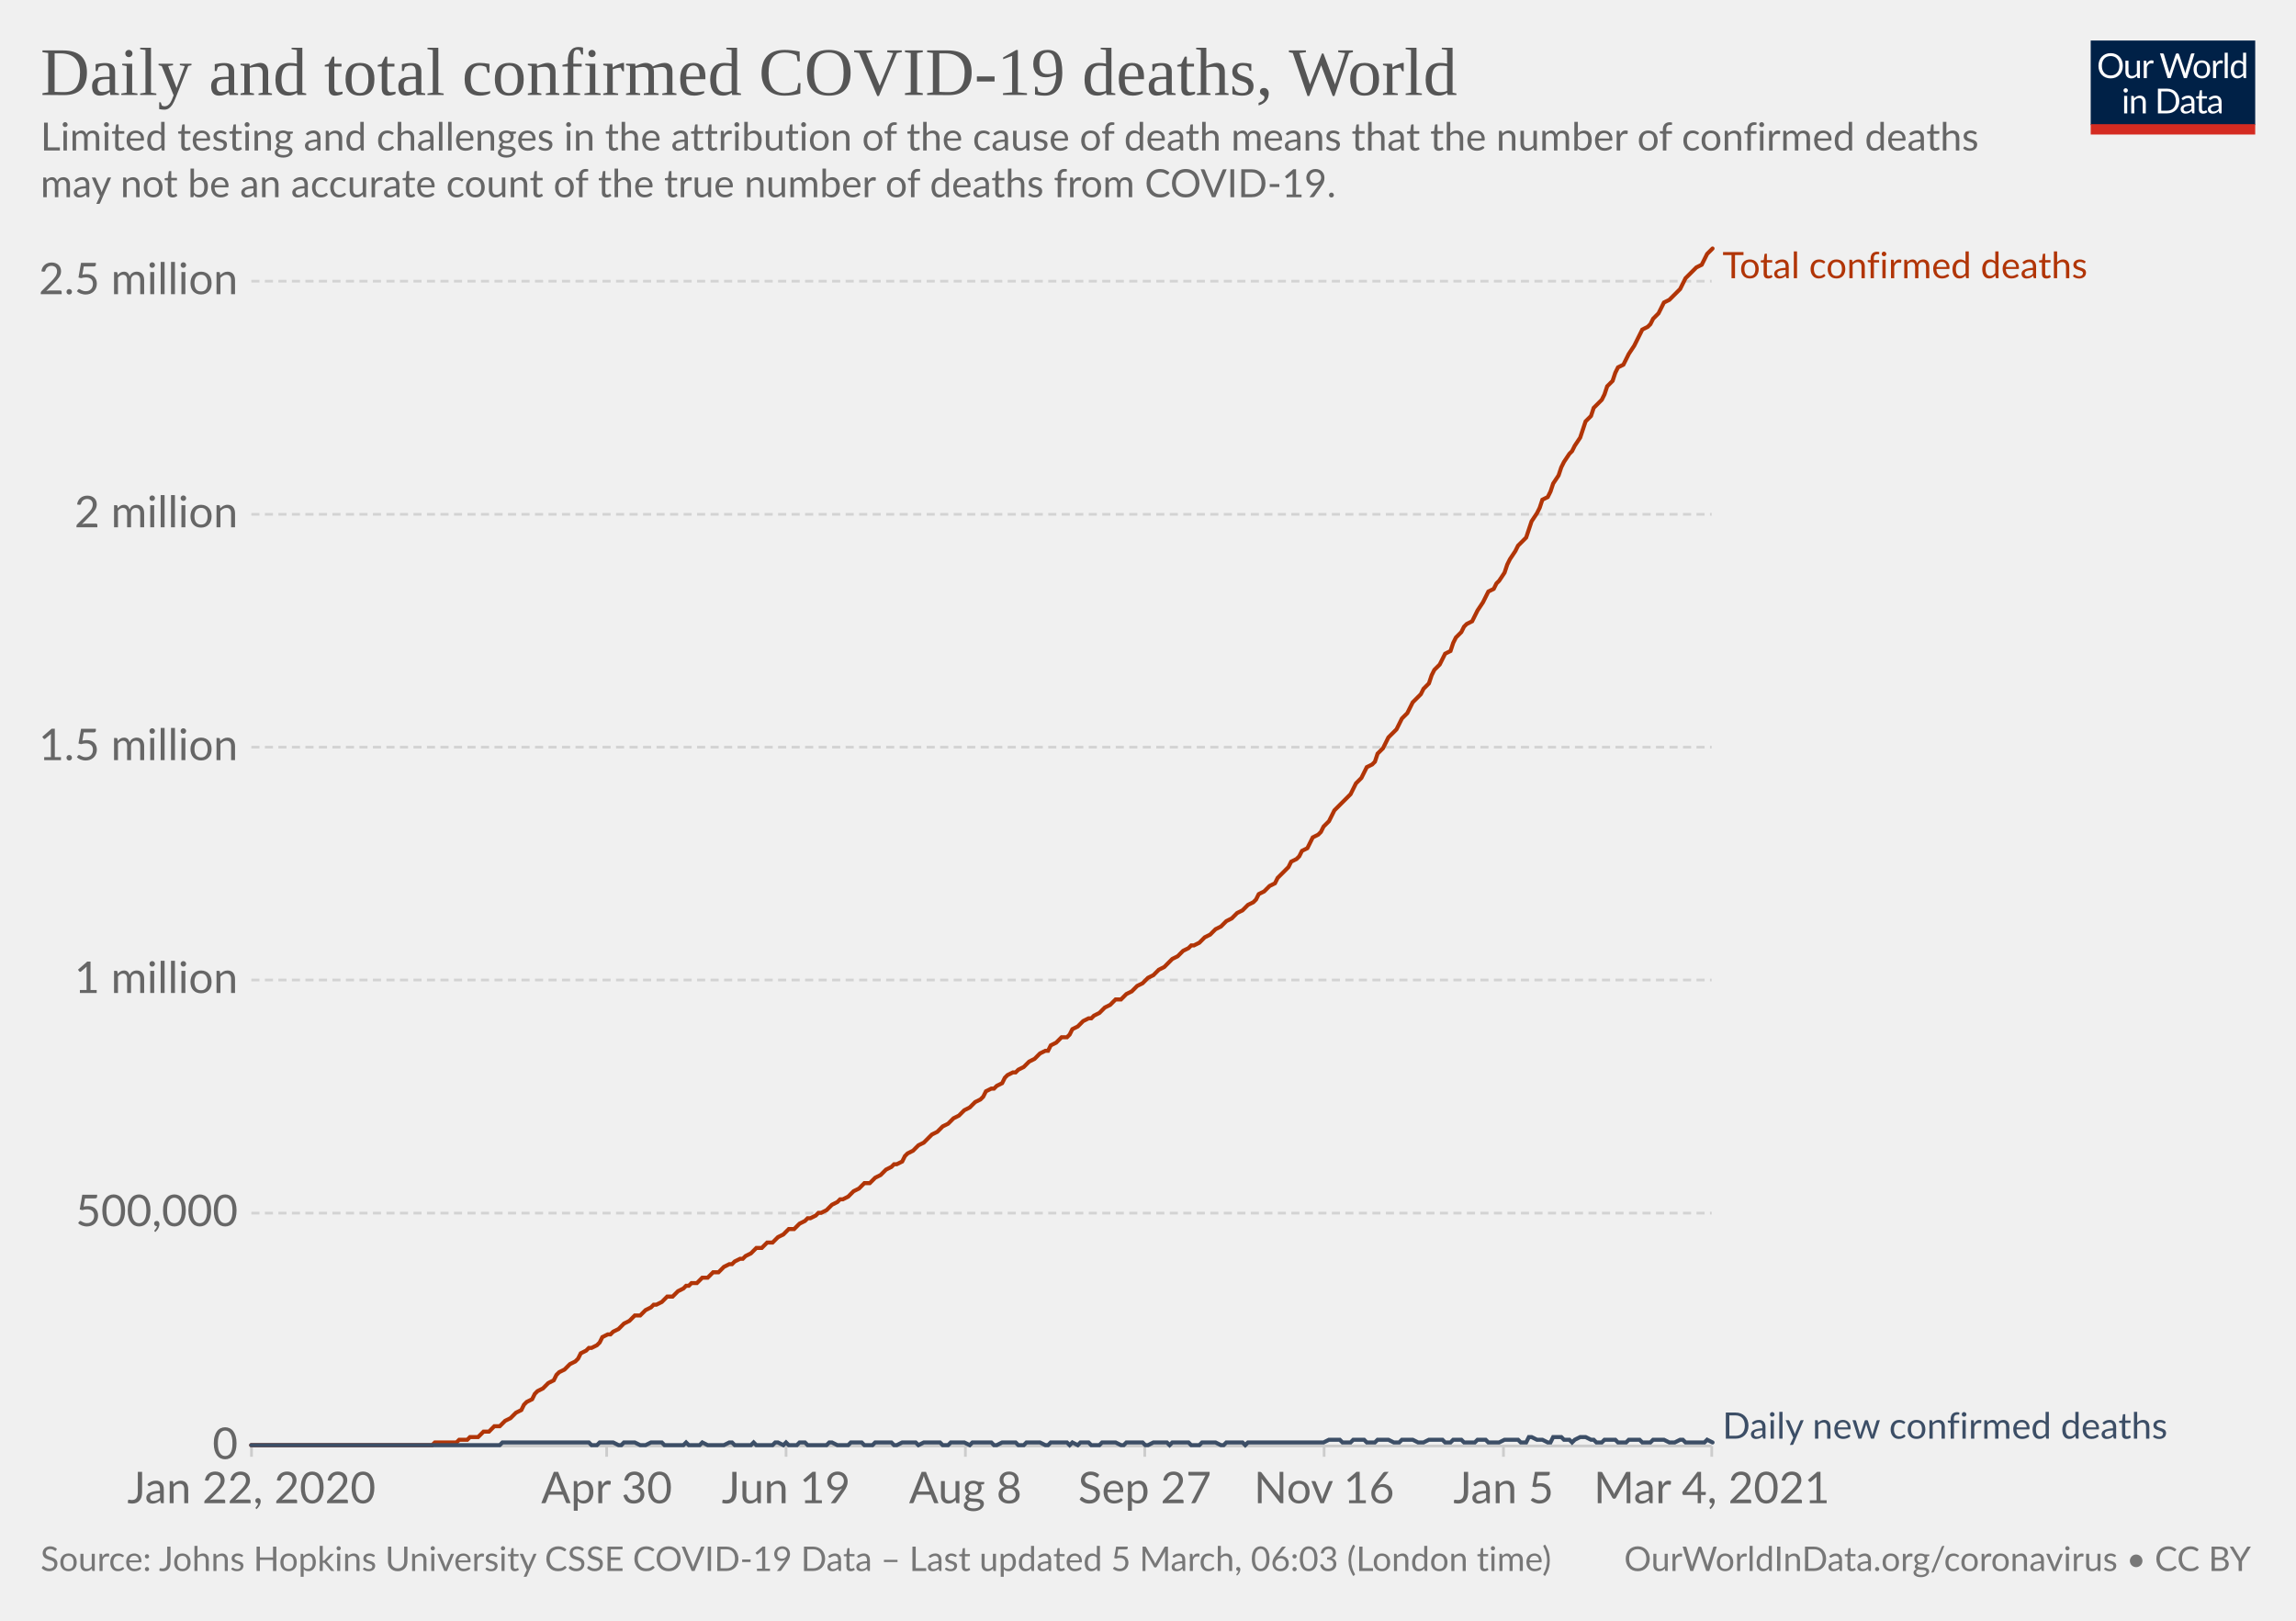
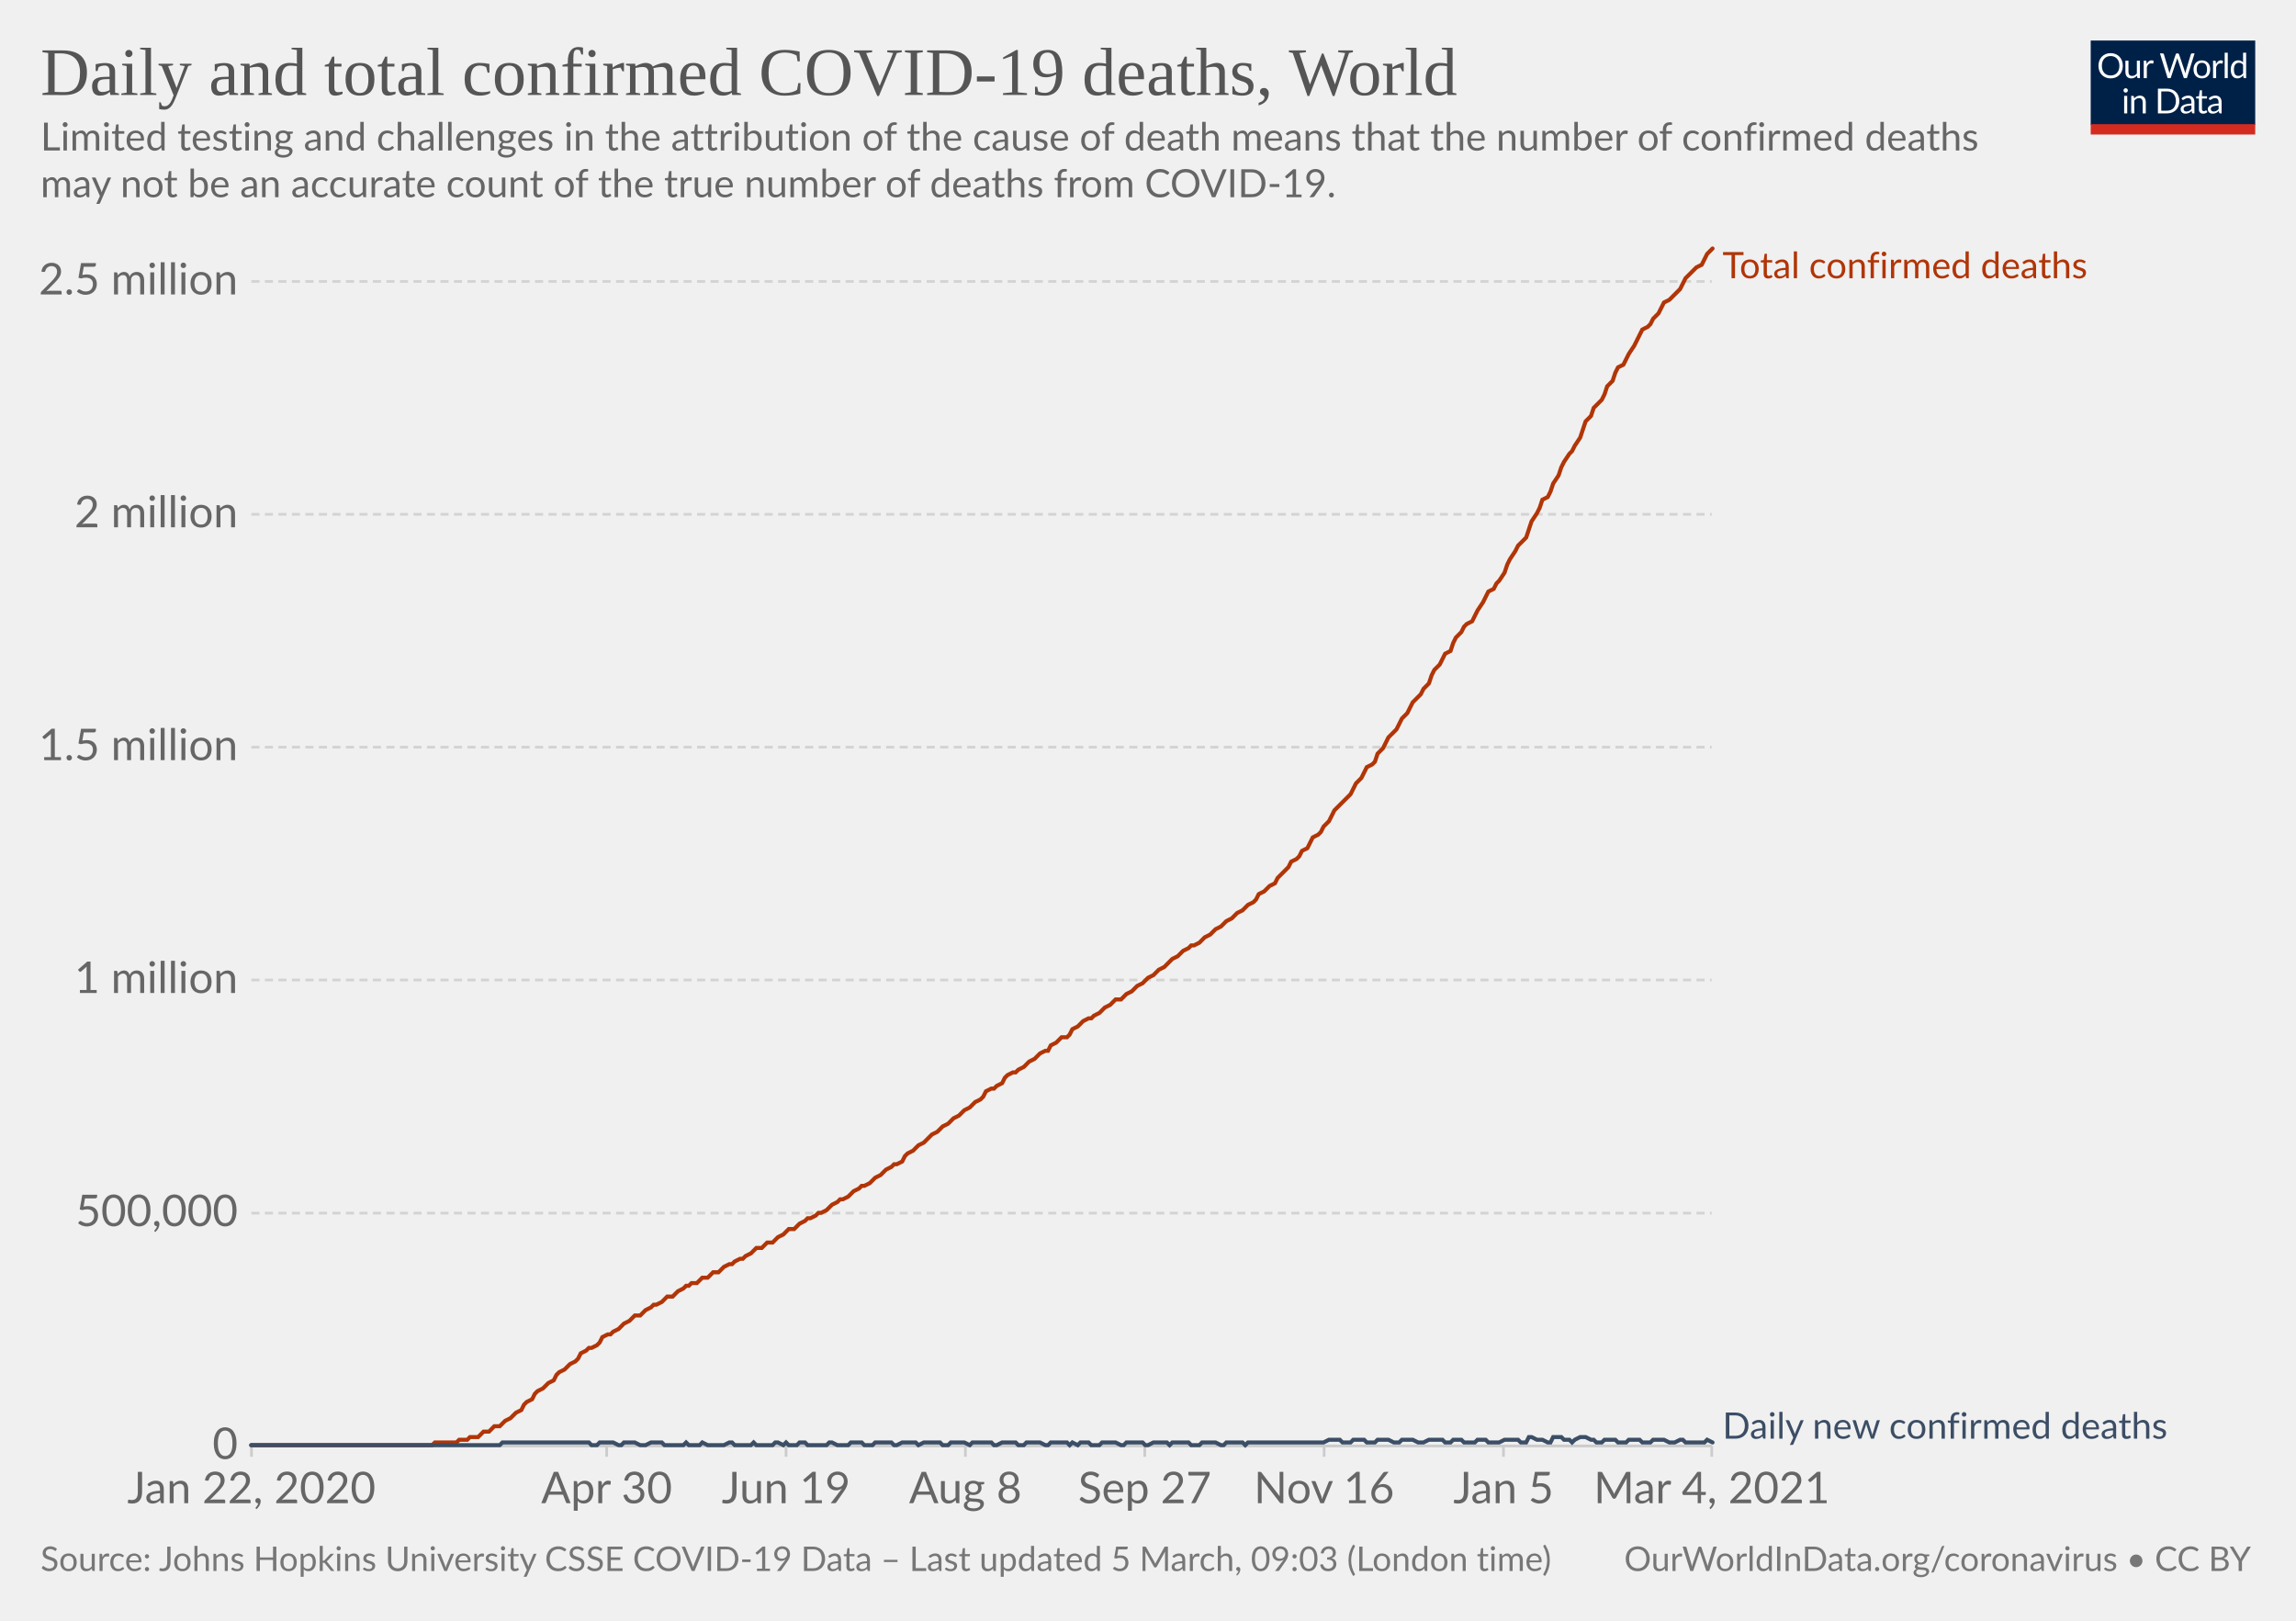
<svg xmlns="http://www.w3.org/2000/svg" version="1.1" style="background-color:#fff;-webkit-font-smoothing:antialiased" width="850" height="600" viewBox="0 0 850 600" font-family="Lato,'Helvetica Neue',Helvetica,Arial,sans-serif" font-size="18" text-rendering="optimizeLegibility">
  <g class="HeaderView">
    <g transform="matrix(.29 0 0 .29 774 15)">
      <svg width="210" height="120" viewBox="0 0 210 120" fill="none">
        <g clip-path="url(#clip0)">
          <path d="M0 0h210v107.89H0V0z" fill="#002147" />
          <path d="M40.98 32.25c0 2.36-.38 4.53-1.12 6.51a14.26 14.26 0 01-8.1 8.4c-1.9.78-4.02 1.17-6.34 1.17a16.6 16.6 0 01-6.33-1.17 14.31 14.31 0 01-8.08-8.4 18.29 18.29 0 01-1.12-6.51c0-2.36.38-4.53 1.12-6.5.75-1.97 1.8-3.67 3.17-5.1a14.32 14.32 0 014.9-3.34c1.92-.8 4.03-1.19 6.34-1.19 2.32 0 4.43.4 6.34 1.19 1.92.8 3.56 1.9 4.93 3.34a14.87 14.87 0 013.17 5.1 18.1 18.1 0 011.12 6.5zm-4.38 0c0-1.94-.26-3.68-.8-5.22a10.91 10.91 0 00-2.24-3.89 9.68 9.68 0 00-3.52-2.46 11.95 11.95 0 00-4.62-.86c-1.68 0-3.21.28-4.6.86a9.88 9.88 0 00-3.54 2.46 10.91 10.91 0 00-2.24 3.9c-.53 1.53-.8 3.27-.8 5.2 0 1.94.27 3.68.8 5.22a11.17 11.17 0 002.24 3.9 10.01 10.01 0 003.55 2.44c1.38.56 2.9.83 4.6.83s3.24-.27 4.61-.83a9.8 9.8 0 003.52-2.44 11.17 11.17 0 002.25-3.9c.53-1.54.8-3.28.8-5.21zm26.22-6.54V48H60.5c-.56 0-.9-.27-1.05-.81l-.31-2.4a12.45 12.45 0 01-3.26 2.6c-1.2.64-2.58.96-4.13.96-1.22 0-2.3-.2-3.24-.6a6.52 6.52 0 01-2.33-1.7 7.37 7.37 0 01-1.43-2.67c-.3-1.04-.46-2.2-.46-3.45V25.7h3.91v14.22c0 1.68.38 2.99 1.15 3.91.77.93 1.96 1.39 3.54 1.39 1.16 0 2.24-.27 3.23-.82a10.42 10.42 0 002.8-2.28V25.7h3.91zm8.61 4.47a9.94 9.94 0 012.6-3.56 5.64 5.64 0 013.76-1.3c.47 0 .92.05 1.34.15.44.1.83.27 1.17.49l-.3 2.92c-.09.37-.3.55-.66.55-.2 0-.5-.04-.9-.13a6.21 6.21 0 00-3.24.18 4.23 4.23 0 00-1.47.92c-.42.4-.81.9-1.17 1.5-.33.58-.64 1.26-.92 2.02V48H67.7V25.71h2.25c.42 0 .72.08.88.25.16.16.27.44.33.83l.26 3.39zm61.16-13.7L122.75 48h-3.82l-7.99-24.05a21.95 21.95 0 01-.42-1.58 38.36 38.36 0 01-.44 1.58L102.05 48h-3.83L88.4 16.47h3.54c.38 0 .7.1.95.29.26.2.43.43.5.73l6.52 21.9.28 1.28.29 1.46.3-1.46.38-1.27 7.41-21.91c.1-.25.26-.48.51-.69.27-.22.58-.33.95-.33h1.23c.38 0 .69.1.92.29a1.77 1.77 0 01.53.73l7.4 21.9a28.4 28.4 0 01.68 2.62 29.52 29.52 0 01.52-2.61l6.54-21.91a1.31 1.31 0 01.48-.7c.27-.21.58-.32.95-.32h3.32zm9.35 8.88c1.63 0 3.1.27 4.4.82a9.43 9.43 0 015.46 5.94c.5 1.4.74 2.98.74 4.73 0 1.76-.25 3.34-.74 4.75a9.43 9.43 0 01-5.46 5.92c-1.3.52-2.77.79-4.4.79-1.64 0-3.12-.27-4.44-.8a9.42 9.42 0 01-3.35-2.3c-.92-1-1.63-2.2-2.13-3.61-.49-1.41-.73-3-.73-4.75s.24-3.33.73-4.73c.5-1.43 1.2-2.64 2.13-3.63a9.4 9.4 0 013.35-2.31c1.32-.55 2.8-.82 4.44-.82zm0 19.89c2.2 0 3.84-.73 4.93-2.2 1.08-1.48 1.63-3.54 1.63-6.18 0-2.66-.55-4.72-1.63-6.2-1.09-1.49-2.73-2.23-4.93-2.23-1.12 0-2.09.2-2.93.57a5.71 5.71 0 00-2.06 1.65 7.5 7.5 0 00-1.24 2.67c-.26 1.04-.4 2.22-.4 3.54 0 2.64.55 4.7 1.64 6.18 1.1 1.47 2.76 2.2 4.99 2.2zm17.97-15.07a9.94 9.94 0 012.6-3.56 5.64 5.64 0 013.76-1.3c.47 0 .91.05 1.34.15.44.1.83.27 1.16.49l-.28 2.92c-.09.37-.31.55-.66.55-.2 0-.5-.04-.9-.13a6.2 6.2 0 00-3.24.18 4.23 4.23 0 00-1.47.92c-.43.4-.82.9-1.17 1.5a13.1 13.1 0 00-.92 2.02V48h-3.94V25.71h2.24c.43 0 .72.08.88.25.17.16.28.44.33.83l.27 3.39zm15.04-14.59V48h-3.92V15.6h3.92zm19.55 15.43a6.22 6.22 0 00-2.38-2.05 6.7 6.7 0 00-2.86-.6c-2.07 0-3.66.75-4.77 2.23-1.12 1.48-1.68 3.6-1.68 6.33 0 1.46.13 2.7.38 3.74a7.29 7.29 0 001.1 2.56 4.35 4.35 0 001.78 1.45c.7.3 1.5.46 2.4.46 1.29 0 2.41-.3 3.36-.88a9.6 9.6 0 002.67-2.49V31.02zm3.91-15.43V48h-2.33c-.56 0-.9-.27-1.06-.81l-.35-2.71a12.13 12.13 0 01-3.25 2.77 8.28 8.28 0 01-4.23 1.06 7.31 7.31 0 01-6.14-2.9c-.73-.96-1.3-2.15-1.69-3.57a18.35 18.35 0 01.07-9.48 11.29 11.29 0 011.89-3.7 8.7 8.7 0 017.06-3.34 7.96 7.96 0 016.12 2.62V15.59h3.91zM46.61 70.71V93H42.7V70.71h3.91zm.84-7c0 .39-.08.75-.24 1.09a2.81 2.81 0 01-1.52 1.47 2.67 2.67 0 01-2.16 0 2.9 2.9 0 01-1.45-1.47 2.67 2.67 0 010-2.16c.15-.35.35-.65.6-.9.25-.27.53-.47.85-.62a2.67 2.67 0 012.16 0c.35.15.65.35.9.62.27.25.47.55.62.9.16.34.24.7.24 1.08zm7.97 10.24c.49-.54 1-1.04 1.54-1.48a9.85 9.85 0 013.66-1.84 8.96 8.96 0 015.43.35c.94.4 1.72.97 2.33 1.71a7.36 7.36 0 011.43 2.67c.32 1.04.49 2.19.49 3.45V93h-3.94V78.81c0-1.69-.4-3-1.17-3.92-.76-.93-1.93-1.4-3.5-1.4a6.6 6.6 0 00-3.25.83c-1 .56-1.92 1.31-2.77 2.27V93h-3.94V70.71h2.35c.56 0 .9.28 1.04.82l.3 2.42zm57.7 3.3c0 2.36-.37 4.5-1.11 6.44a14.3 14.3 0 01-3.17 4.98 14.1 14.1 0 01-4.93 3.2c-1.9.76-4.02 1.13-6.33 1.13H85.8V61.47h11.77c2.31 0 4.42.39 6.33 1.15a13.8 13.8 0 018.1 8.18 17.75 17.75 0 011.12 6.45zm-4.37 0c0-1.94-.26-3.67-.8-5.2a10.94 10.94 0 00-2.23-3.87 9.57 9.57 0 00-3.53-2.42 12.23 12.23 0 00-4.61-.83h-7.5v24.62h7.5c1.7 0 3.24-.28 4.61-.84a9.7 9.7 0 003.53-2.4 10.94 10.94 0 002.24-3.87c.53-1.53.8-3.26.8-5.2zm19.8 5.72c-1.8.06-3.34.2-4.62.44-1.26.22-2.3.51-3.1.88-.8.36-1.37.8-1.74 1.3-.35.5-.53 1.05-.53 1.67 0 .58.1 1.1.3 1.52a3 3 0 00.76 1.05c.34.27.73.46 1.17.6a6.13 6.13 0 001.45.17 7.28 7.28 0 003.5-.81 11.95 11.95 0 002.82-2.2v-4.62zm-12.65-9.11a12.73 12.73 0 013.98-2.66c1.43-.59 3-.88 4.73-.88 1.25 0 2.36.2 3.33.61a6.81 6.81 0 013.94 4.38c.33 1.04.5 2.19.5 3.43V93h-1.74a1.8 1.8 0 01-.88-.18c-.2-.13-.36-.38-.48-.74l-.44-2.12-1.72 1.46a9.48 9.48 0 01-3.74 1.7c-.69.15-1.46.23-2.3.23-.87 0-1.69-.12-2.45-.35a5.34 5.34 0 01-3.34-2.93 6.64 6.64 0 01-.49-2.64c0-.88.25-1.72.73-2.53a6.33 6.33 0 012.35-2.17c1.09-.63 2.5-1.15 4.25-1.54 1.75-.41 3.89-.65 6.42-.7v-1.75c0-1.73-.37-3.03-1.12-3.91-.75-.9-1.84-1.34-3.28-1.34-.97 0-1.78.12-2.44.37-.64.23-1.2.5-1.7.81l-1.23.82c-.33.23-.67.35-1 .35-.27 0-.5-.07-.69-.2a2.1 2.1 0 01-.48-.53l-.7-1.25zm27.67 19.5c-1.76 0-3.12-.5-4.07-1.48-.94-.98-1.41-2.4-1.41-4.25V74h-2.68a.9.9 0 01-.6-.2c-.16-.14-.24-.36-.24-.66v-1.56l3.65-.46.9-6.89a.9.9 0 01.29-.52.88.88 0 01.62-.22H142v7.67h6.44V74H142v13.38c0 .94.22 1.63.68 2.09.45.45 1.04.68 1.76.68a3.21 3.21 0 001.85-.53l.55-.35c.16-.12.3-.18.41-.18.2 0 .4.13.55.38l1.15 1.87a7.45 7.45 0 01-2.44 1.5 8.53 8.53 0 01-2.95.52zm19.68-10.4c-1.8.07-3.34.21-4.62.45-1.26.22-2.3.51-3.1.88-.8.36-1.37.8-1.74 1.3-.35.5-.53 1.05-.53 1.67 0 .58.1 1.1.3 1.52a2.9 2.9 0 00.76 1.05c.34.27.73.46 1.17.6a6.13 6.13 0 001.45.17 7.3 7.3 0 003.5-.81 12.04 12.04 0 002.82-2.2v-4.62zm-12.65-9.1a12.72 12.72 0 013.99-2.66c1.42-.59 3-.88 4.72-.88 1.25 0 2.36.2 3.33.61a6.81 6.81 0 013.94 4.38c.33 1.04.5 2.19.5 3.43V93h-1.74a1.8 1.8 0 01-.88-.18c-.2-.13-.36-.38-.48-.74l-.44-2.12-1.72 1.46a9.48 9.48 0 01-3.74 1.7c-.69.15-1.46.23-2.3.23-.87 0-1.69-.12-2.45-.35a5.33 5.33 0 01-3.34-2.93 6.62 6.62 0 01-.49-2.64c0-.88.25-1.72.73-2.53a6.33 6.33 0 012.35-2.17c1.09-.63 2.5-1.15 4.25-1.54a31.2 31.2 0 016.42-.7v-1.75c0-1.73-.37-3.03-1.12-3.91-.75-.9-1.84-1.34-3.28-1.34-.97 0-1.78.12-2.44.37-.64.23-1.2.5-1.7.81l-1.22.82c-.34.23-.68.35-1.02.35-.26 0-.49-.07-.68-.2a1.88 1.88 0 01-.48-.53l-.7-1.25zM40.98 32.25c0 2.36-.38 4.53-1.12 6.51a14.26 14.26 0 01-8.1 8.4c-1.9.78-4.02 1.17-6.34 1.17a16.6 16.6 0 01-6.33-1.17 14.31 14.31 0 01-8.08-8.4 18.29 18.29 0 01-1.12-6.51c0-2.36.38-4.53 1.12-6.5.75-1.97 1.8-3.67 3.17-5.1a14.32 14.32 0 014.9-3.34c1.92-.8 4.03-1.19 6.34-1.19 2.32 0 4.43.4 6.34 1.19 1.92.8 3.56 1.9 4.93 3.34a14.87 14.87 0 013.17 5.1 18.1 18.1 0 011.12 6.5zm-4.38 0c0-1.94-.26-3.68-.8-5.22a10.91 10.91 0 00-2.24-3.89 9.68 9.68 0 00-3.52-2.46 11.95 11.95 0 00-4.62-.86c-1.68 0-3.21.28-4.6.86a9.88 9.88 0 00-3.54 2.46 10.91 10.91 0 00-2.24 3.9c-.53 1.53-.8 3.27-.8 5.2 0 1.94.27 3.68.8 5.22a11.17 11.17 0 002.24 3.9 10.01 10.01 0 003.55 2.44c1.38.56 2.9.83 4.6.83s3.24-.27 4.61-.83a9.8 9.8 0 003.52-2.44 11.17 11.17 0 002.25-3.9c.53-1.54.8-3.28.8-5.21zm26.22-6.54V48H60.5c-.56 0-.9-.27-1.05-.81l-.31-2.4a12.45 12.45 0 01-3.26 2.6c-1.2.64-2.58.96-4.13.96-1.22 0-2.3-.2-3.24-.6a6.52 6.52 0 01-2.33-1.7 7.37 7.37 0 01-1.43-2.67c-.3-1.04-.46-2.2-.46-3.45V25.7h3.91v14.22c0 1.68.38 2.99 1.15 3.91.77.93 1.96 1.39 3.54 1.39 1.16 0 2.24-.27 3.23-.82a10.42 10.42 0 002.8-2.28V25.7h3.91zm8.61 4.47a9.94 9.94 0 012.6-3.56 5.64 5.64 0 013.76-1.3c.47 0 .92.05 1.34.15.44.1.83.27 1.17.49l-.3 2.92c-.09.37-.3.55-.66.55-.2 0-.5-.04-.9-.13a6.21 6.21 0 00-3.24.18 4.23 4.23 0 00-1.47.92c-.42.4-.81.9-1.17 1.5-.33.58-.64 1.26-.92 2.02V48H67.7V25.71h2.25c.42 0 .72.08.88.25.16.16.27.44.33.83l.26 3.39zm61.16-13.7L122.75 48h-3.82l-7.99-24.05a21.95 21.95 0 01-.42-1.58 38.36 38.36 0 01-.44 1.58L102.05 48h-3.83L88.4 16.47h3.54c.38 0 .7.1.95.29.26.2.43.43.5.73l6.52 21.9.28 1.28.29 1.46.3-1.46.38-1.27 7.41-21.91c.1-.25.26-.48.51-.69.27-.22.58-.33.95-.33h1.23c.38 0 .69.1.92.29a1.77 1.77 0 01.53.73l7.4 21.9a28.4 28.4 0 01.68 2.62 29.52 29.52 0 01.52-2.61l6.54-21.91a1.31 1.31 0 01.48-.7c.27-.21.58-.32.95-.32h3.32zm9.35 8.88c1.63 0 3.1.27 4.4.82a9.43 9.43 0 015.46 5.94c.5 1.4.74 2.98.74 4.73 0 1.76-.25 3.34-.74 4.75a9.43 9.43 0 01-5.46 5.92c-1.3.52-2.77.79-4.4.79-1.64 0-3.12-.27-4.44-.8a9.42 9.42 0 01-3.35-2.3c-.92-1-1.63-2.2-2.13-3.61-.49-1.41-.73-3-.73-4.75s.24-3.33.73-4.73c.5-1.43 1.2-2.64 2.13-3.63a9.4 9.4 0 013.35-2.31c1.32-.55 2.8-.82 4.44-.82zm0 19.89c2.2 0 3.84-.73 4.93-2.2 1.08-1.48 1.63-3.54 1.63-6.18 0-2.66-.55-4.72-1.63-6.2-1.09-1.49-2.73-2.23-4.93-2.23-1.12 0-2.09.2-2.93.57a5.71 5.71 0 00-2.06 1.65 7.5 7.5 0 00-1.24 2.67c-.26 1.04-.4 2.22-.4 3.54 0 2.64.55 4.7 1.64 6.18 1.1 1.47 2.76 2.2 4.99 2.2zm17.97-15.07a9.94 9.94 0 012.6-3.56 5.64 5.64 0 013.76-1.3c.47 0 .91.05 1.34.15.44.1.83.27 1.16.49l-.28 2.92c-.09.37-.31.55-.66.55-.2 0-.5-.04-.9-.13a6.2 6.2 0 00-3.24.18 4.23 4.23 0 00-1.47.92c-.43.4-.82.9-1.17 1.5a13.1 13.1 0 00-.92 2.02V48h-3.94V25.71h2.24c.43 0 .72.08.88.25.17.16.28.44.33.83l.27 3.39zm15.04-14.59V48h-3.92V15.6h3.92zm19.55 15.43a6.22 6.22 0 00-2.38-2.05 6.7 6.7 0 00-2.86-.6c-2.07 0-3.66.75-4.77 2.23-1.12 1.48-1.68 3.6-1.68 6.33 0 1.46.13 2.7.38 3.74a7.29 7.29 0 001.1 2.56 4.35 4.35 0 001.78 1.45c.7.3 1.5.46 2.4.46 1.29 0 2.41-.3 3.36-.88a9.6 9.6 0 002.67-2.49V31.02zm3.91-15.43V48h-2.33c-.56 0-.9-.27-1.06-.81l-.35-2.71a12.13 12.13 0 01-3.25 2.77 8.28 8.28 0 01-4.23 1.06 7.31 7.31 0 01-6.14-2.9c-.73-.96-1.3-2.15-1.69-3.57a18.35 18.35 0 01.07-9.48 11.29 11.29 0 011.89-3.7 8.7 8.7 0 017.06-3.34 7.96 7.96 0 016.12 2.62V15.59h3.91zM46.61 70.71V93H42.7V70.71h3.91zm.84-7c0 .39-.08.75-.24 1.09a2.81 2.81 0 01-1.52 1.47 2.67 2.67 0 01-2.16 0 2.9 2.9 0 01-1.45-1.47 2.67 2.67 0 010-2.16c.15-.35.35-.65.6-.9.25-.27.53-.47.85-.62a2.67 2.67 0 012.16 0c.35.15.65.35.9.62.27.25.47.55.62.9.16.34.24.7.24 1.08zm7.97 10.24c.49-.54 1-1.04 1.54-1.48a9.85 9.85 0 013.66-1.84 8.96 8.96 0 015.43.35c.94.4 1.72.97 2.33 1.71a7.36 7.36 0 011.43 2.67c.32 1.04.49 2.19.49 3.45V93h-3.94V78.81c0-1.69-.4-3-1.17-3.92-.76-.93-1.93-1.4-3.5-1.4a6.6 6.6 0 00-3.25.83c-1 .56-1.92 1.31-2.77 2.27V93h-3.94V70.71h2.35c.56 0 .9.28 1.04.82l.3 2.42zm57.7 3.3c0 2.36-.37 4.5-1.11 6.44a14.3 14.3 0 01-3.17 4.98 14.1 14.1 0 01-4.93 3.2c-1.9.76-4.02 1.13-6.33 1.13H85.8V61.47h11.77c2.31 0 4.42.39 6.33 1.15a13.8 13.8 0 018.1 8.18 17.75 17.75 0 011.12 6.45zm-4.37 0c0-1.94-.26-3.67-.8-5.2a10.94 10.94 0 00-2.23-3.87 9.57 9.57 0 00-3.53-2.42 12.23 12.23 0 00-4.61-.83h-7.5v24.62h7.5c1.7 0 3.24-.28 4.61-.84a9.7 9.7 0 003.53-2.4 10.94 10.94 0 002.24-3.87c.53-1.53.8-3.26.8-5.2zm19.8 5.72c-1.8.06-3.34.2-4.62.44-1.26.22-2.3.51-3.1.88-.8.36-1.37.8-1.74 1.3-.35.5-.53 1.05-.53 1.67 0 .58.1 1.1.3 1.52a3 3 0 00.76 1.05c.34.27.73.46 1.17.6a6.13 6.13 0 001.45.17 7.28 7.28 0 003.5-.81 11.95 11.95 0 002.82-2.2v-4.62zm-12.65-9.11a12.73 12.73 0 013.98-2.66c1.43-.59 3-.88 4.73-.88 1.25 0 2.36.2 3.33.61a6.81 6.81 0 013.94 4.38c.33 1.04.5 2.19.5 3.43V93h-1.74a1.8 1.8 0 01-.88-.18c-.2-.13-.36-.38-.48-.74l-.44-2.12-1.72 1.46a9.48 9.48 0 01-3.74 1.7c-.69.15-1.46.23-2.3.23-.87 0-1.69-.12-2.45-.35a5.34 5.34 0 01-3.34-2.93 6.64 6.64 0 01-.49-2.64c0-.88.25-1.72.73-2.53a6.33 6.33 0 012.35-2.17c1.09-.63 2.5-1.15 4.25-1.54 1.75-.41 3.89-.65 6.42-.7v-1.75c0-1.73-.37-3.03-1.12-3.91-.75-.9-1.84-1.34-3.28-1.34-.97 0-1.78.12-2.44.37-.64.23-1.2.5-1.7.81l-1.23.82c-.33.23-.67.35-1 .35-.27 0-.5-.07-.69-.2a2.1 2.1 0 01-.48-.53l-.7-1.25zm27.67 19.5c-1.76 0-3.12-.5-4.07-1.48-.94-.98-1.41-2.4-1.41-4.25V74h-2.68a.9.9 0 01-.6-.2c-.16-.14-.24-.36-.24-.66v-1.56l3.65-.46.9-6.89a.9.9 0 01.29-.52.88.88 0 01.62-.22H142v7.67h6.44V74H142v13.38c0 .94.22 1.63.68 2.09.45.45 1.04.68 1.76.68a3.21 3.21 0 001.85-.53l.55-.35c.16-.12.3-.18.41-.18.2 0 .4.13.55.38l1.15 1.87a7.45 7.45 0 01-2.44 1.5 8.53 8.53 0 01-2.95.52zm19.68-10.4c-1.8.07-3.34.21-4.62.45-1.26.22-2.3.51-3.1.88-.8.36-1.37.8-1.74 1.3-.35.5-.53 1.05-.53 1.67 0 .58.1 1.1.3 1.52a2.9 2.9 0 00.76 1.05c.34.27.73.46 1.17.6a6.13 6.13 0 001.45.17 7.3 7.3 0 003.5-.81 12.04 12.04 0 002.82-2.2v-4.62zm-12.65-9.1a12.72 12.72 0 013.99-2.66c1.42-.59 3-.88 4.72-.88 1.25 0 2.36.2 3.33.61a6.81 6.81 0 013.94 4.38c.33 1.04.5 2.19.5 3.43V93h-1.74a1.8 1.8 0 01-.88-.18c-.2-.13-.36-.38-.48-.74l-.44-2.12-1.72 1.46a9.48 9.48 0 01-3.74 1.7c-.69.15-1.46.23-2.3.23-.87 0-1.69-.12-2.45-.35a5.33 5.33 0 01-3.34-2.93 6.62 6.62 0 01-.49-2.64c0-.88.25-1.72.73-2.53a6.33 6.33 0 012.35-2.17c1.09-.63 2.5-1.15 4.25-1.54a31.2 31.2 0 016.42-.7v-1.75c0-1.73-.37-3.03-1.12-3.91-.75-.9-1.84-1.34-3.28-1.34-.97 0-1.78.12-2.44.37-.64.23-1.2.5-1.7.81l-1.22.82c-.34.23-.68.35-1.02.35-.26 0-.49-.07-.68-.2a1.88 1.88 0 01-.48-.53l-.7-1.25zM40.98 32.25c0 2.36-.38 4.53-1.12 6.51a14.26 14.26 0 01-8.1 8.4c-1.9.78-4.02 1.17-6.34 1.17a16.6 16.6 0 01-6.33-1.17 14.31 14.31 0 01-8.08-8.4 18.29 18.29 0 01-1.12-6.51c0-2.36.38-4.53 1.12-6.5.75-1.97 1.8-3.67 3.17-5.1a14.32 14.32 0 014.9-3.34c1.92-.8 4.03-1.19 6.34-1.19 2.32 0 4.43.4 6.34 1.19 1.92.8 3.56 1.9 4.93 3.34a14.87 14.87 0 013.17 5.1 18.1 18.1 0 011.12 6.5zm-4.38 0c0-1.94-.26-3.68-.8-5.22a10.91 10.91 0 00-2.24-3.89 9.68 9.68 0 00-3.52-2.46 11.95 11.95 0 00-4.62-.86c-1.68 0-3.21.28-4.6.86a9.88 9.88 0 00-3.54 2.46 10.91 10.91 0 00-2.24 3.9c-.53 1.53-.8 3.27-.8 5.2 0 1.94.27 3.68.8 5.22a11.17 11.17 0 002.24 3.9 10.01 10.01 0 003.55 2.44c1.38.56 2.9.83 4.6.83s3.24-.27 4.61-.83a9.8 9.8 0 003.52-2.44 11.17 11.17 0 002.25-3.9c.53-1.54.8-3.28.8-5.21zm26.22-6.54V48H60.5c-.56 0-.9-.27-1.05-.81l-.31-2.4a12.45 12.45 0 01-3.26 2.6c-1.2.64-2.58.96-4.13.96-1.22 0-2.3-.2-3.24-.6a6.52 6.52 0 01-2.33-1.7 7.37 7.37 0 01-1.43-2.67c-.3-1.04-.46-2.2-.46-3.45V25.7h3.91v14.22c0 1.68.38 2.99 1.15 3.91.77.93 1.96 1.39 3.54 1.39 1.16 0 2.24-.27 3.23-.82a10.42 10.42 0 002.8-2.28V25.7h3.91zm8.61 4.47a9.94 9.94 0 012.6-3.56 5.64 5.64 0 013.76-1.3c.47 0 .92.05 1.34.15.44.1.83.27 1.17.49l-.3 2.92c-.09.37-.3.55-.66.55-.2 0-.5-.04-.9-.13a6.21 6.21 0 00-3.24.18 4.23 4.23 0 00-1.47.92c-.42.4-.81.9-1.17 1.5-.33.58-.64 1.26-.92 2.02V48H67.7V25.71h2.25c.42 0 .72.08.88.25.16.16.27.44.33.83l.26 3.39zm61.16-13.7L122.75 48h-3.82l-7.99-24.05a21.95 21.95 0 01-.42-1.58 38.36 38.36 0 01-.44 1.58L102.05 48h-3.83L88.4 16.47h3.54c.38 0 .7.1.95.29.26.2.43.43.5.73l6.52 21.9.28 1.28.29 1.46.3-1.46.38-1.27 7.41-21.91c.1-.25.26-.48.51-.69.27-.22.58-.33.95-.33h1.23c.38 0 .69.1.92.29a1.77 1.77 0 01.53.73l7.4 21.9a28.4 28.4 0 01.68 2.62 29.52 29.52 0 01.52-2.61l6.54-21.91a1.31 1.31 0 01.48-.7c.27-.21.58-.32.95-.32h3.32zm9.35 8.88c1.63 0 3.1.27 4.4.82a9.43 9.43 0 015.46 5.94c.5 1.4.74 2.98.74 4.73 0 1.76-.25 3.34-.74 4.75a9.43 9.43 0 01-5.46 5.92c-1.3.52-2.77.79-4.4.79-1.64 0-3.12-.27-4.44-.8a9.42 9.42 0 01-3.35-2.3c-.92-1-1.63-2.2-2.13-3.61-.49-1.41-.73-3-.73-4.75s.24-3.33.73-4.73c.5-1.43 1.2-2.64 2.13-3.63a9.4 9.4 0 013.35-2.31c1.32-.55 2.8-.82 4.44-.82zm0 19.89c2.2 0 3.84-.73 4.93-2.2 1.08-1.48 1.63-3.54 1.63-6.18 0-2.66-.55-4.72-1.63-6.2-1.09-1.49-2.73-2.23-4.93-2.23-1.12 0-2.09.2-2.93.57a5.71 5.71 0 00-2.06 1.65 7.5 7.5 0 00-1.24 2.67c-.26 1.04-.4 2.22-.4 3.54 0 2.64.55 4.7 1.64 6.18 1.1 1.47 2.76 2.2 4.99 2.2zm17.97-15.07a9.94 9.94 0 012.6-3.56 5.64 5.64 0 013.76-1.3c.47 0 .91.05 1.34.15.44.1.83.27 1.16.49l-.28 2.92c-.09.37-.31.55-.66.55-.2 0-.5-.04-.9-.13a6.2 6.2 0 00-3.24.18 4.23 4.23 0 00-1.47.92c-.43.4-.82.9-1.17 1.5a13.1 13.1 0 00-.92 2.02V48h-3.94V25.71h2.24c.43 0 .72.08.88.25.17.16.28.44.33.83l.27 3.39zm15.04-14.59V48h-3.92V15.6h3.92zm19.55 15.43a6.22 6.22 0 00-2.38-2.05 6.7 6.7 0 00-2.86-.6c-2.07 0-3.66.75-4.77 2.23-1.12 1.48-1.68 3.6-1.68 6.33 0 1.46.13 2.7.38 3.74a7.29 7.29 0 001.1 2.56 4.35 4.35 0 001.78 1.45c.7.3 1.5.46 2.4.46 1.29 0 2.41-.3 3.36-.88a9.6 9.6 0 002.67-2.49V31.02zm3.91-15.43V48h-2.33c-.56 0-.9-.27-1.06-.81l-.35-2.71a12.13 12.13 0 01-3.25 2.77 8.28 8.28 0 01-4.23 1.06 7.31 7.31 0 01-6.14-2.9c-.73-.96-1.3-2.15-1.69-3.57a18.35 18.35 0 01.07-9.48 11.29 11.29 0 011.89-3.7 8.7 8.7 0 017.06-3.34 7.96 7.96 0 016.12 2.62V15.59h3.91zM46.61 70.71V93H42.7V70.71h3.91zm.84-7c0 .39-.08.75-.24 1.09a2.81 2.81 0 01-1.52 1.47 2.67 2.67 0 01-2.16 0 2.9 2.9 0 01-1.45-1.47 2.67 2.67 0 010-2.16c.15-.35.35-.65.6-.9.25-.27.53-.47.85-.62a2.67 2.67 0 012.16 0c.35.15.65.35.9.62.27.25.47.55.62.9.16.34.24.7.24 1.08zm7.97 10.24c.49-.54 1-1.04 1.54-1.48a9.85 9.85 0 013.66-1.84 8.96 8.96 0 015.43.35c.94.4 1.72.97 2.33 1.71a7.36 7.36 0 011.43 2.67c.32 1.04.49 2.19.49 3.45V93h-3.94V78.81c0-1.69-.4-3-1.17-3.92-.76-.93-1.93-1.4-3.5-1.4a6.6 6.6 0 00-3.25.83c-1 .56-1.92 1.31-2.77 2.27V93h-3.94V70.71h2.35c.56 0 .9.28 1.04.82l.3 2.42zm57.7 3.3c0 2.36-.37 4.5-1.11 6.44a14.3 14.3 0 01-3.17 4.98 14.1 14.1 0 01-4.93 3.2c-1.9.76-4.02 1.13-6.33 1.13H85.8V61.47h11.77c2.31 0 4.42.39 6.33 1.15a13.8 13.8 0 018.1 8.18 17.75 17.75 0 011.12 6.45zm-4.37 0c0-1.94-.26-3.67-.8-5.2a10.94 10.94 0 00-2.23-3.87 9.57 9.57 0 00-3.53-2.42 12.23 12.23 0 00-4.61-.83h-7.5v24.62h7.5c1.7 0 3.24-.28 4.61-.84a9.7 9.7 0 003.53-2.4 10.94 10.94 0 002.24-3.87c.53-1.53.8-3.26.8-5.2zm19.8 5.72c-1.8.06-3.34.2-4.62.44-1.26.22-2.3.51-3.1.88-.8.36-1.37.8-1.74 1.3-.35.5-.53 1.05-.53 1.67 0 .58.1 1.1.3 1.52a3 3 0 00.76 1.05c.34.27.73.46 1.17.6a6.13 6.13 0 001.45.17 7.28 7.28 0 003.5-.81 11.95 11.95 0 002.82-2.2v-4.62zm-12.65-9.11a12.73 12.73 0 013.98-2.66c1.43-.59 3-.88 4.73-.88 1.25 0 2.36.2 3.33.61a6.81 6.81 0 013.94 4.38c.33 1.04.5 2.19.5 3.43V93h-1.74a1.8 1.8 0 01-.88-.18c-.2-.13-.36-.38-.48-.74l-.44-2.12-1.72 1.46a9.48 9.48 0 01-3.74 1.7c-.69.15-1.46.23-2.3.23-.87 0-1.69-.12-2.45-.35a5.34 5.34 0 01-3.34-2.93 6.64 6.64 0 01-.49-2.64c0-.88.25-1.72.73-2.53a6.33 6.33 0 012.35-2.17c1.09-.63 2.5-1.15 4.25-1.54 1.75-.41 3.89-.65 6.42-.7v-1.75c0-1.73-.37-3.03-1.12-3.91-.75-.9-1.84-1.34-3.28-1.34-.97 0-1.78.12-2.44.37-.64.23-1.2.5-1.7.81l-1.23.82c-.33.23-.67.35-1 .35-.27 0-.5-.07-.69-.2a2.1 2.1 0 01-.48-.53l-.7-1.25zm27.67 19.5c-1.76 0-3.12-.5-4.07-1.48-.94-.98-1.41-2.4-1.41-4.25V74h-2.68a.9.9 0 01-.6-.2c-.16-.14-.24-.36-.24-.66v-1.56l3.65-.46.9-6.89a.9.9 0 01.29-.52.88.88 0 01.62-.22H142v7.67h6.44V74H142v13.38c0 .94.22 1.63.68 2.09.45.45 1.04.68 1.76.68a3.21 3.21 0 001.85-.53l.55-.35c.16-.12.3-.18.41-.18.2 0 .4.13.55.38l1.15 1.87a7.45 7.45 0 01-2.44 1.5 8.53 8.53 0 01-2.95.52zm19.68-10.4c-1.8.07-3.34.21-4.62.45-1.26.22-2.3.51-3.1.88-.8.36-1.37.8-1.74 1.3-.35.5-.53 1.05-.53 1.67 0 .58.1 1.1.3 1.52a2.9 2.9 0 00.76 1.05c.34.27.73.46 1.17.6a6.13 6.13 0 001.45.17 7.3 7.3 0 003.5-.81 12.04 12.04 0 002.82-2.2v-4.62zm-12.65-9.1a12.72 12.72 0 013.99-2.66c1.42-.59 3-.88 4.72-.88 1.25 0 2.36.2 3.33.61a6.81 6.81 0 013.94 4.38c.33 1.04.5 2.19.5 3.43V93h-1.74a1.8 1.8 0 01-.88-.18c-.2-.13-.36-.38-.48-.74l-.44-2.12-1.72 1.46a9.48 9.48 0 01-3.74 1.7c-.69.15-1.46.23-2.3.23-.87 0-1.69-.12-2.45-.35a5.33 5.33 0 01-3.34-2.93 6.62 6.62 0 01-.49-2.64c0-.88.25-1.72.73-2.53a6.33 6.33 0 012.35-2.17c1.09-.63 2.5-1.15 4.25-1.54a31.2 31.2 0 016.42-.7v-1.75c0-1.73-.37-3.03-1.12-3.91-.75-.9-1.84-1.34-3.28-1.34-.97 0-1.78.12-2.44.37-.64.23-1.2.5-1.7.81l-1.22.82c-.34.23-.68.35-1.02.35-.26 0-.49-.07-.68-.2a1.88 1.88 0 01-.48-.53l-.7-1.25z" fill="#fff" />
          <path fill="#D42B21" d="M0 106.79h210V120H0z" />
        </g>
        <defs>
          <clipPath id="clip0">
            <path fill="#fff" d="M0 0h210v120H0z" />
          </clipPath>
        </defs>
      </svg>
    </g>
    <a href="https://ourworldindata.org/grapher/total-daily-covid-deaths?time=2019-12-31..latest" target="_blank" rel="noopener" font-family="&quot;Playfair Display&quot;,Georgia,&quot;Times New Roman&quot;,serif">
      <text font-size="25.2" x="15" y="35.2" fill="#555">
        <tspan x="15" y="35.16">Daily and total confirmed COVID-19 deaths, World</tspan>
      </text>
    </a>
    <text font-size="14.4" x="15" y="55.7" fill="#666">
      <tspan x="15" y="55.72">Limited testing and challenges in the attribution of the cause of death means that the number of confirmed deaths</tspan>
      <tspan x="15" y="73">may not be an accurate count of the true number of deaths from COVID-19.</tspan>
    </text>
  </g>
  <g class="LineChart">
    <defs>
      <clipPath id="a">
        <path d="M83.06 0h830v928.6h-830z" />
      </clipPath>
    </defs>
    <g class="DualAxisView">
      <g class="HorizontalAxis">
        <path stroke="#ccc" d="M93.1 535.3v4M224.6 535.3v4M291 535.3v4M357.4 535.3v4M423.8 535.3v4M490.2 535.3v4M556.6 535.3v4M633.7 535.3v4" />
        <text x="93.1" y="556.5" fill="#666" text-anchor="middle" font-size="16.2">Jan 22, 2020</text>
        <text x="224.6" y="556.5" fill="#666" text-anchor="middle" font-size="16.2">Apr 30</text>
        <text x="291" y="556.5" fill="#666" text-anchor="middle" font-size="16.2">Jun 19</text>
        <text x="357.4" y="556.5" fill="#666" text-anchor="middle" font-size="16.2">Aug 8</text>
        <text x="423.8" y="556.5" fill="#666" text-anchor="middle" font-size="16.2">Sep 27</text>
        <text x="490.2" y="556.5" fill="#666" text-anchor="middle" font-size="16.2">Nov 16</text>
        <text x="556.6" y="556.5" fill="#666" text-anchor="middle" font-size="16.2">Jan 5</text>
        <text x="633.7" y="556.5" fill="#666" text-anchor="middle" font-size="16.2">Mar 4, 2021</text>
      </g>
      <g class="VerticalAxis" fill="#666" dominant-baseline="middle" text-anchor="end" font-size="16.2">
        <text x="88.06" y="535.3">0</text>
        <text x="88.06" y="449.1">500,000</text>
        <text x="88.06" y="362.8">1 million</text>
        <text x="88.06" y="276.6">1.5 million</text>
        <text x="88.06" y="190.4">2 million</text>
-         <text x="88.06" y="104.1">2.5 million</text>
+         <text x="88.06" y="104.2">2.5 million</text>
      </g>
      <g class="AxisGridLines horizontalLines">
        <path stroke="#ccc" d="M93.06 535.3h540.62" />
-         <path stroke="#d3d3d3" stroke-dasharray="3,2" d="M93.06 449.1h540.62M93.06 362.8h540.62M93.06 276.6h540.62M93.06 190.4h540.62M93.06 104.1h540.62" />
+         <path stroke="#d3d3d3" stroke-dasharray="3,2" d="M93.06 449.1h540.62M93.06 362.8h540.62M93.06 276.6h540.62M93.06 190.4h540.62M93.06 104.2h540.62" />
      </g>
    </g>
    <g clip-path="url(#a)">
      <g class="LineLabels" cursor="default">
        <g class="legendMark">
          <text font-size="13.5" x="637.7" y="103" fill="#B13507">
            <tspan x="637.68" y="103">Total confirmed deaths</tspan>
          </text>
        </g>
        <g class="legendMark">
          <text font-size="13.5" x="637.7" y="532.6" fill="#3C4E66">
            <tspan x="637.68" y="532.6">Daily new confirmed deaths</tspan>
          </text>
        </g>
      </g>
      <g class="Lines">
        <g class="key-World_0">
-           <path stroke="#B13507" stroke-linecap="round" d="M93 535h67l1-1h8l1-1h3l1-1h3l1-1 1-1h2l1-1 1-1h2l1-1 1-1 2-1 1-1 1-1 2-1 1-2 1-1 2-1 1-2 1-1 2-1 1-1 1-1 2-1 1-2 1-1 2-1 1-1 1-1 2-1 1-1 1-2 2-1 1-1h1l2-1 1-1 1-2 2-1h1l1-1 2-1 1-1 1-1 2-1 1-1 1-1h2l1-1 1-1 2-1 1-1h1l2-1 1-1 1-1h2l1-1 1-1 2-1 1-1h1l1-1h2l1-1 1-1h2l1-1 1-1h2l1-1 1-1 2-1h1l1-1 2-1h1l1-1 2-1 1-1 1-1h2l1-1 1-1h2l1-1 1-1 2-1 1-1 1-1h2l1-1 1-1 2-1 1-1h1l2-1 1-1h1l2-1 1-1 1-1 2-1 1-1h1l2-1 1-1 1-1 2-1 1-1 1-1h2l1-1 1-1 2-1 1-1 1-1 2-1 1-1h1l2-1 1-2 1-1 2-1 1-1 1-1 2-1 1-1 1-1 1-1 2-1 1-1 1-1 2-1 1-1 1-1 2-1 1-1 1-1 2-1 1-1 1-1 2-1 1-1 1-2 2-1h1l1-1 2-1 1-2 1-1 2-1h1l1-1 2-1 1-1 1-1 2-1 1-1 1-1 2-1h1l1-2 2-1 1-1 1-1h2l1-1 1-2 2-1 1-1 1-1 2-1h1l1-1 2-1 1-1 1-1 2-1 1-1 1-1h2l1-1 1-1 2-1 1-1 1-1 2-1 1-1 1-1 2-1 1-1 1-1 2-1 1-1 1-1 1-1 2-1 1-1 1-1 2-1 1-1h1l2-1 1-1 1-1 2-1 1-1 1-1 2-1 1-1 1-1 2-1 1-1 1-1 2-1 1-1 1-1 2-1 1-1 1-2 2-1 1-1 1-1 2-1 1-2 1-1 2-2 1-1 1-2 2-1 1-1 1-2 2-1 1-2 1-2 2-1 1-1 1-2 2-2 1-2 1-2 2-2 1-1 1-1 2-2 1-2 1-2 2-2 1-2 1-2 2-1 1-1 1-3 2-2 1-2 1-2 2-2 1-1 1-2 1-2 2-2 1-2 1-2 2-2 1-1 1-2 2-2 1-3 1-2 2-2 1-2 1-2 2-1 1-3 1-2 2-2 1-2 1-1 2-1 1-2 1-2 2-3 1-2 1-2 2-1 1-2 1-1 2-3 1-3 1-2 2-3 1-2 1-1 2-2 1-3 1-3 2-3 1-2 1-3 2-1 1-2 1-3 2-3 1-3 1-2 2-3 1-1 1-2 2-3 1-3 1-3 2-2 1-3 1-1 2-2 1-2 1-3 2-2 1-3 1-2 2-1 1-2 1-2 2-3 1-2 1-2 1-2 2-1 1-1 1-2 2-2 1-2 1-2 2-1 1-1 1-1 2-2 1-2 1-2 2-2 1-1 1-1 2-1 1-2 1-2 2-2" fill="none" stroke-width="1.5" />
+           <path stroke="#B13507" stroke-linecap="round" d="M93 535h67l1-1h8l1-1h3l1-1h3l1-1 1-1h2l1-1 1-1h2l1-1 1-1 2-1 1-1 1-1 2-1 1-2 1-1 2-1 1-2 1-1 2-1 1-1 1-1 2-1 1-2 1-1 2-1 1-1 1-1 2-1 1-1 1-2 2-1 1-1h1l2-1 1-1 1-2 2-1h1l1-1 2-1 1-1 1-1 2-1 1-1 1-1h2l1-1 1-1 2-1 1-1h1l2-1 1-1 1-1h2l1-1 1-1 2-1 1-1h1l1-1h2l1-1 1-1h2l1-1 1-1h2l1-1 1-1 2-1h1l1-1 2-1h1l1-1 2-1 1-1 1-1h2l1-1 1-1h2l1-1 1-1 2-1 1-1 1-1h2l1-1 1-1 2-1 1-1h1l2-1 1-1h1l2-1 1-1 1-1 2-1 1-1h1l2-1 1-1 1-1 2-1 1-1h1l2-1 1-1 1-1 2-1 1-1 1-1 2-1 1-1h1l2-1 1-2 1-1 2-1 1-1 1-1 2-1 1-1 1-1 1-1 2-1 1-1 1-1 2-1 1-1 1-1 2-1 1-1 1-1 2-1 1-1 1-1 2-1 1-1 1-2 2-1h1l1-1 2-1 1-2 1-1 2-1h1l1-1 2-1 1-1 1-1 2-1 1-1 1-1 2-1h1l1-2 2-1 1-1 1-1h2l1-1 1-2 2-1 1-1 1-1 2-1h1l1-1 2-1 1-1 1-1 2-1 1-1 1-1h2l1-1 1-1 2-1 1-1 1-1 2-1 1-1 1-1 2-1 1-1 1-1 2-1 1-1 1-1 1-1 2-1 1-1 1-1 2-1 1-1h1l2-1 1-1 1-1 2-1 1-1 1-1 2-1 1-1 1-1 2-1 1-1 1-1 2-1 1-1 1-1 2-1 1-1 1-2 2-1 1-1 1-1 2-1 1-2 1-1 2-2 1-1 1-2 2-1 1-1 1-2 2-1 1-2 1-2 2-1 1-1 1-2 2-2 1-2 1-2 2-2 1-1 1-1 2-2 1-2 1-2 2-2 1-2 1-2 2-1 1-1 1-3 2-2 1-2 1-2 2-2 1-1 1-2 1-2 2-2 1-2 1-2 2-2 1-1 1-2 2-2 1-3 1-2 2-2 1-2 1-2 2-1 1-3 1-2 2-2 1-2 1-1 2-1 1-2 1-2 2-3 1-2 1-2 2-1 1-2 1-1 2-3 1-3 1-2 2-3 1-2 1-1 2-2 1-3 1-3 2-3 1-2 1-3 2-1 1-2 1-3 2-3 1-3 1-2 2-3 1-1 1-2 2-3 1-3 1-3 2-2 1-3 1-1 2-2 1-2 1-3 2-2 1-3 1-2 2-1 1-2 1-2 2-3 1-2 1-2 1-2 2-1 1-1 1-2 2-2 1-2 1-2 2-1 1-1 1-1 2-2 1-2 1-2 2-2 1-1 1-1 2-1 1-2 1-2 2-2" fill="none" stroke-width="1.5" />
        </g>
        <g class="key-World_1">
          <path stroke="#3C4E66" stroke-linecap="round" d="M93 535h92l1-1h32l1 1h2l1-1h5l2 1h1l1-1h4l2 1h2l2-1h4l1 1h7l1-1 1 1h4l1-1 2 1h6l2-1h1l1 1h6l1-1 1 1h6l1-1h1l2 1 1-1 1 1h3l1-1h2l1 1h7l1-1h1l2 1h4l1-1h4l1 1h3l1-1h6l1 1h1l2-1h5l1 1 2-1h6l1 1h2l1-1h5l2 1 1-1h7l1 1h1l2-1h5l1 1h2l1-1h5l2 1h1l1-1h6l1 1 1-1 2 1 1-1h3l1 1h3l1-1h5l2 1h1l1-1h6l1 1h1l2-1h5l1 1 1-1h6l1 1h3l1-1h5l2 1h1l1-1h6l1 1 1-1h28l2-1h4l1 1h3l1-1h4l1 1h3l1-1h4l2 1h2l1-1h4l2 1h2l2-1h5l1 1h2l1-1h3l1 1h4l1-1h3l1 1h4l2-1h5l1 1h2l1-2h1l2 1h2l2 1h1l1-2h3l1 1h2l1 1 1-1 2-1h2l2 1h1l1 1h2l1-1h4l1 1h3l1-1h4l1 1h3l1-1h4l2 1h2l2-1h1l1 1h7l1-1 2 1" fill="none" stroke-width="1.5" />
        </g>
      </g>
    </g>
  </g>
  <g class="SourcesFooter" fill="#777">
    <g class="clickable" fill="#777">
      <text font-size="12.6" x="15" y="581.6">
-         <tspan x="15" y="581.58">Source: Johns Hopkins University CSSE COVID-19 Data – Last updated 5 March, 06:03 (London time)</tspan>
+         <tspan x="15" y="581.58">Source: Johns Hopkins University CSSE COVID-19 Data – Last updated 5 March, 09:03 (London time)</tspan>
      </text>
    </g>
    <text font-size="12.6" x="601.3" y="581.6">
      <tspan x="601.27" y="581.58">
        <a target="_blank" href="https://ourworldindata.org/coronavirus" fill="#777">OurWorldInData.org/coronavirus</a> • <a class="cclogo" href="http://creativecommons.org/licenses/by/4.0/deed.en_US" target="_blank" fill="#777">CC BY</a>
      </tspan>
    </text>
  </g>
</svg>
